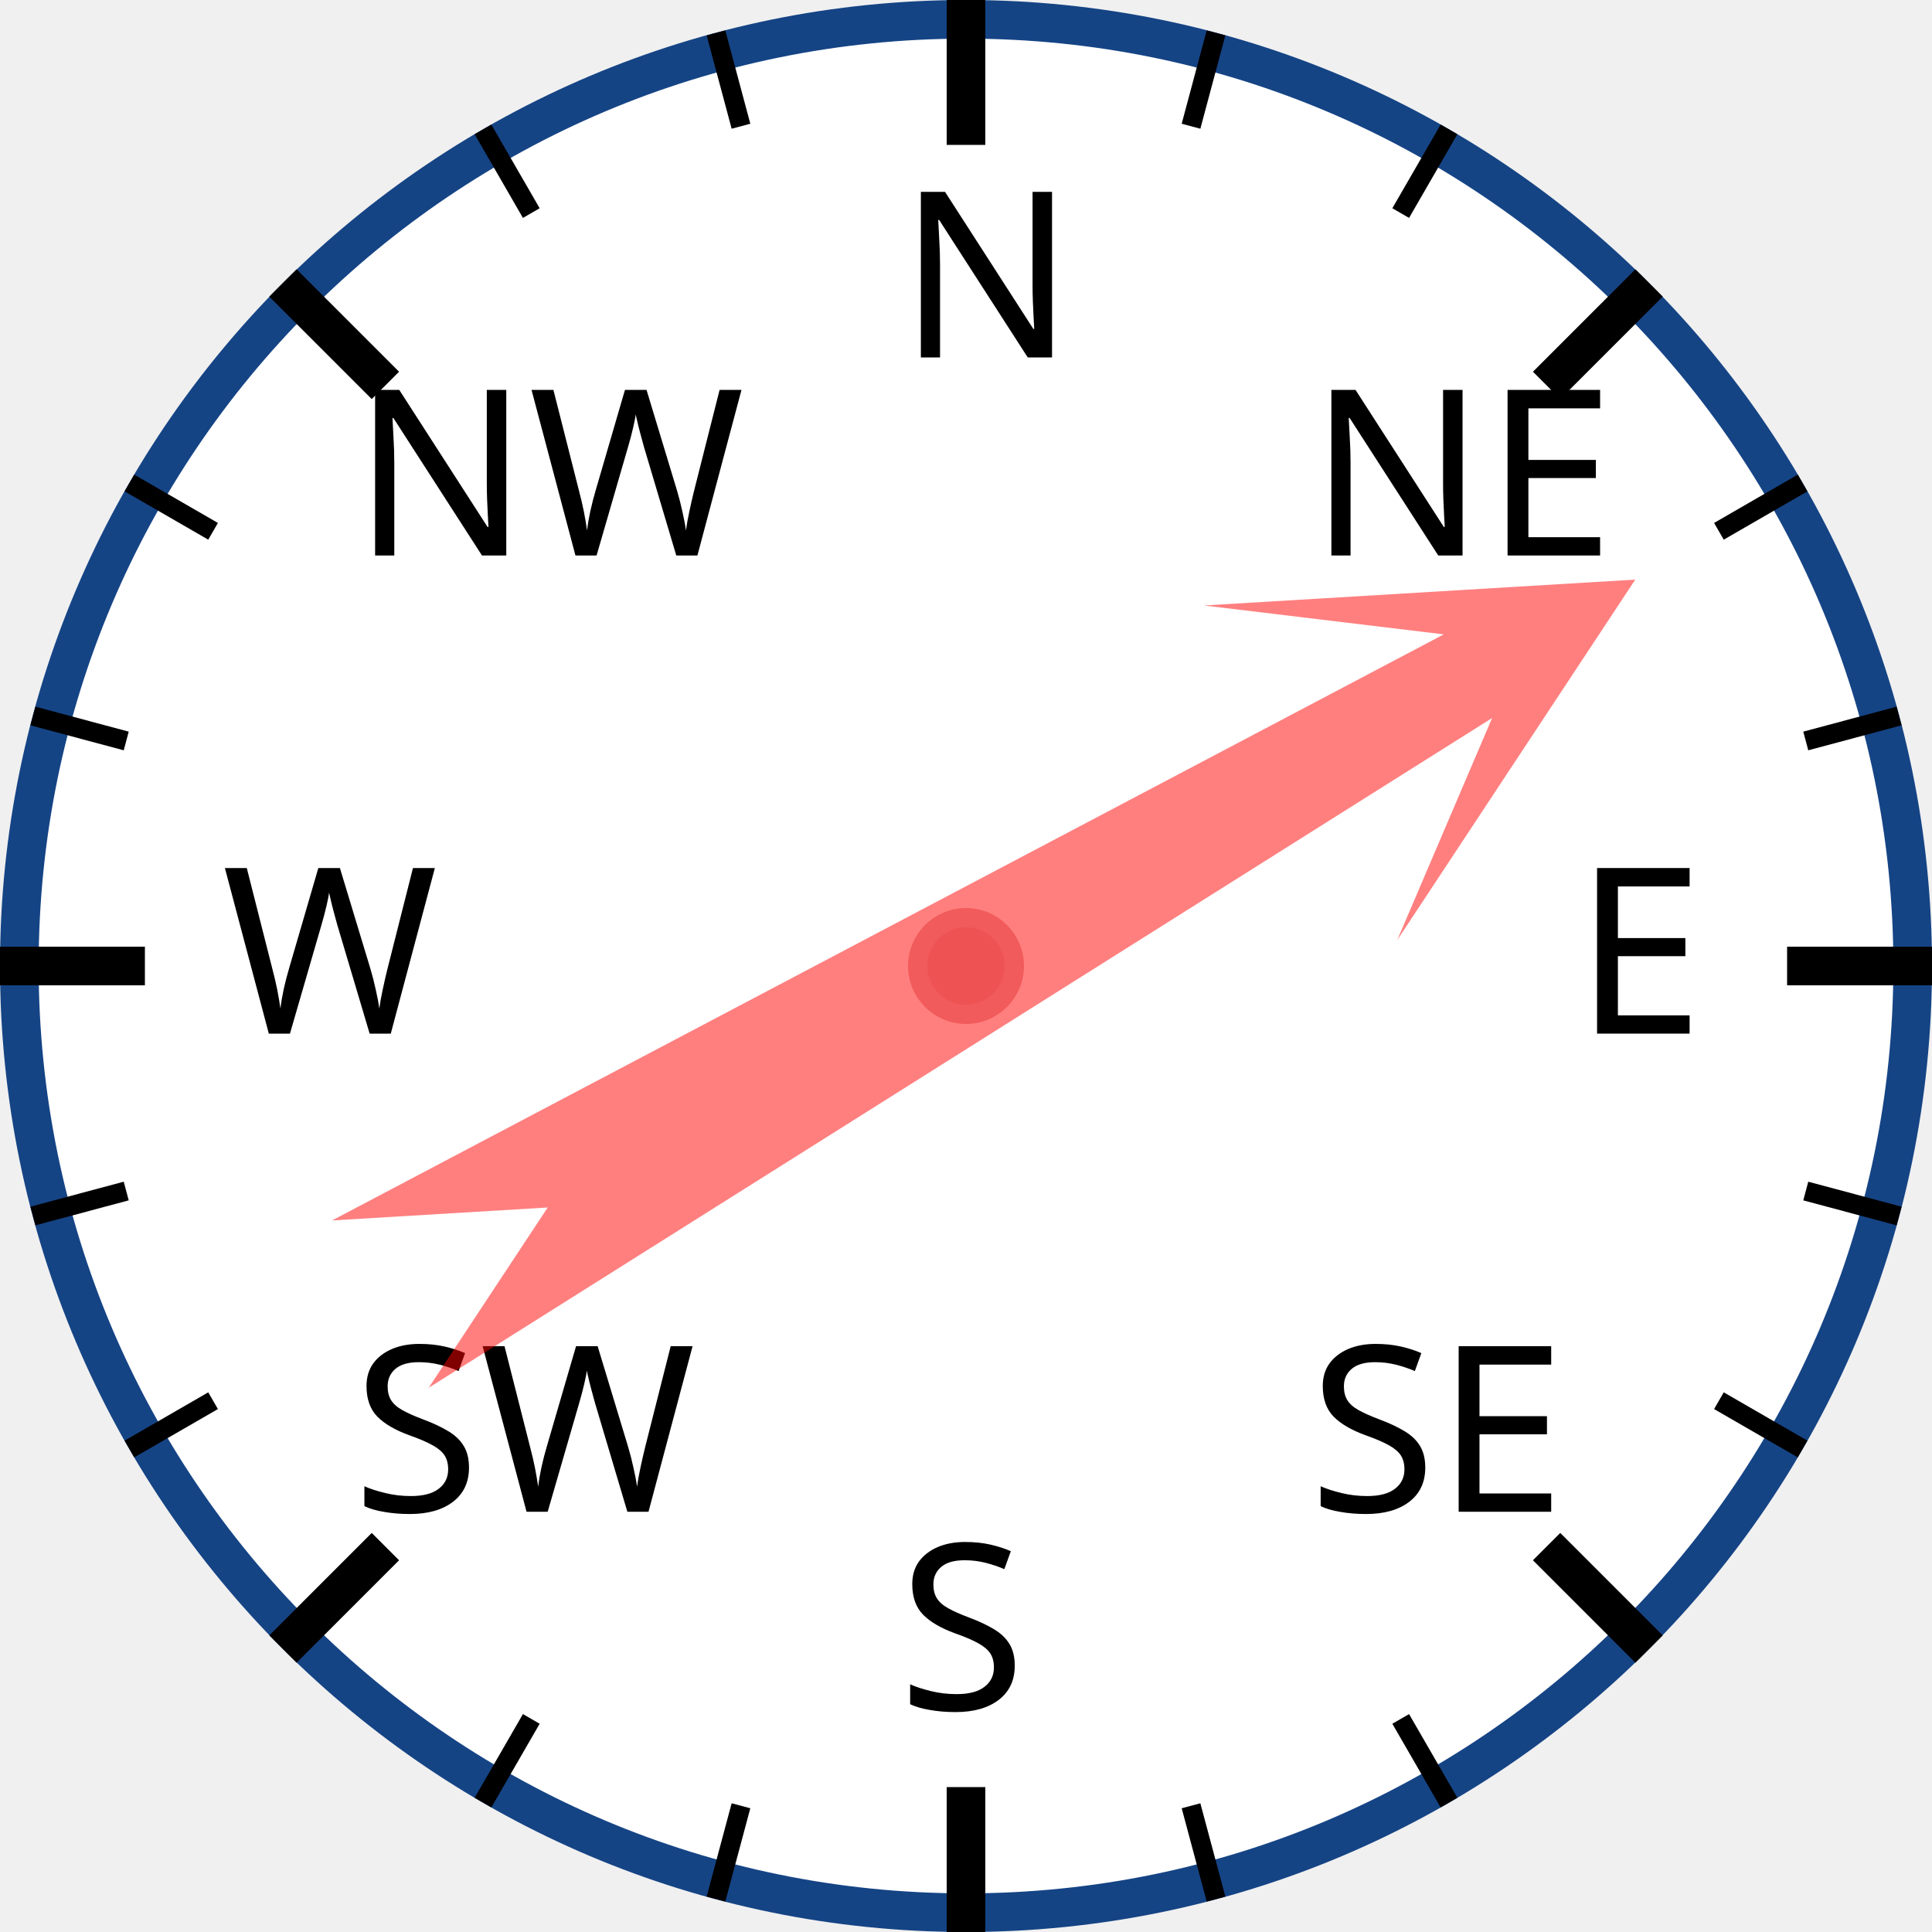
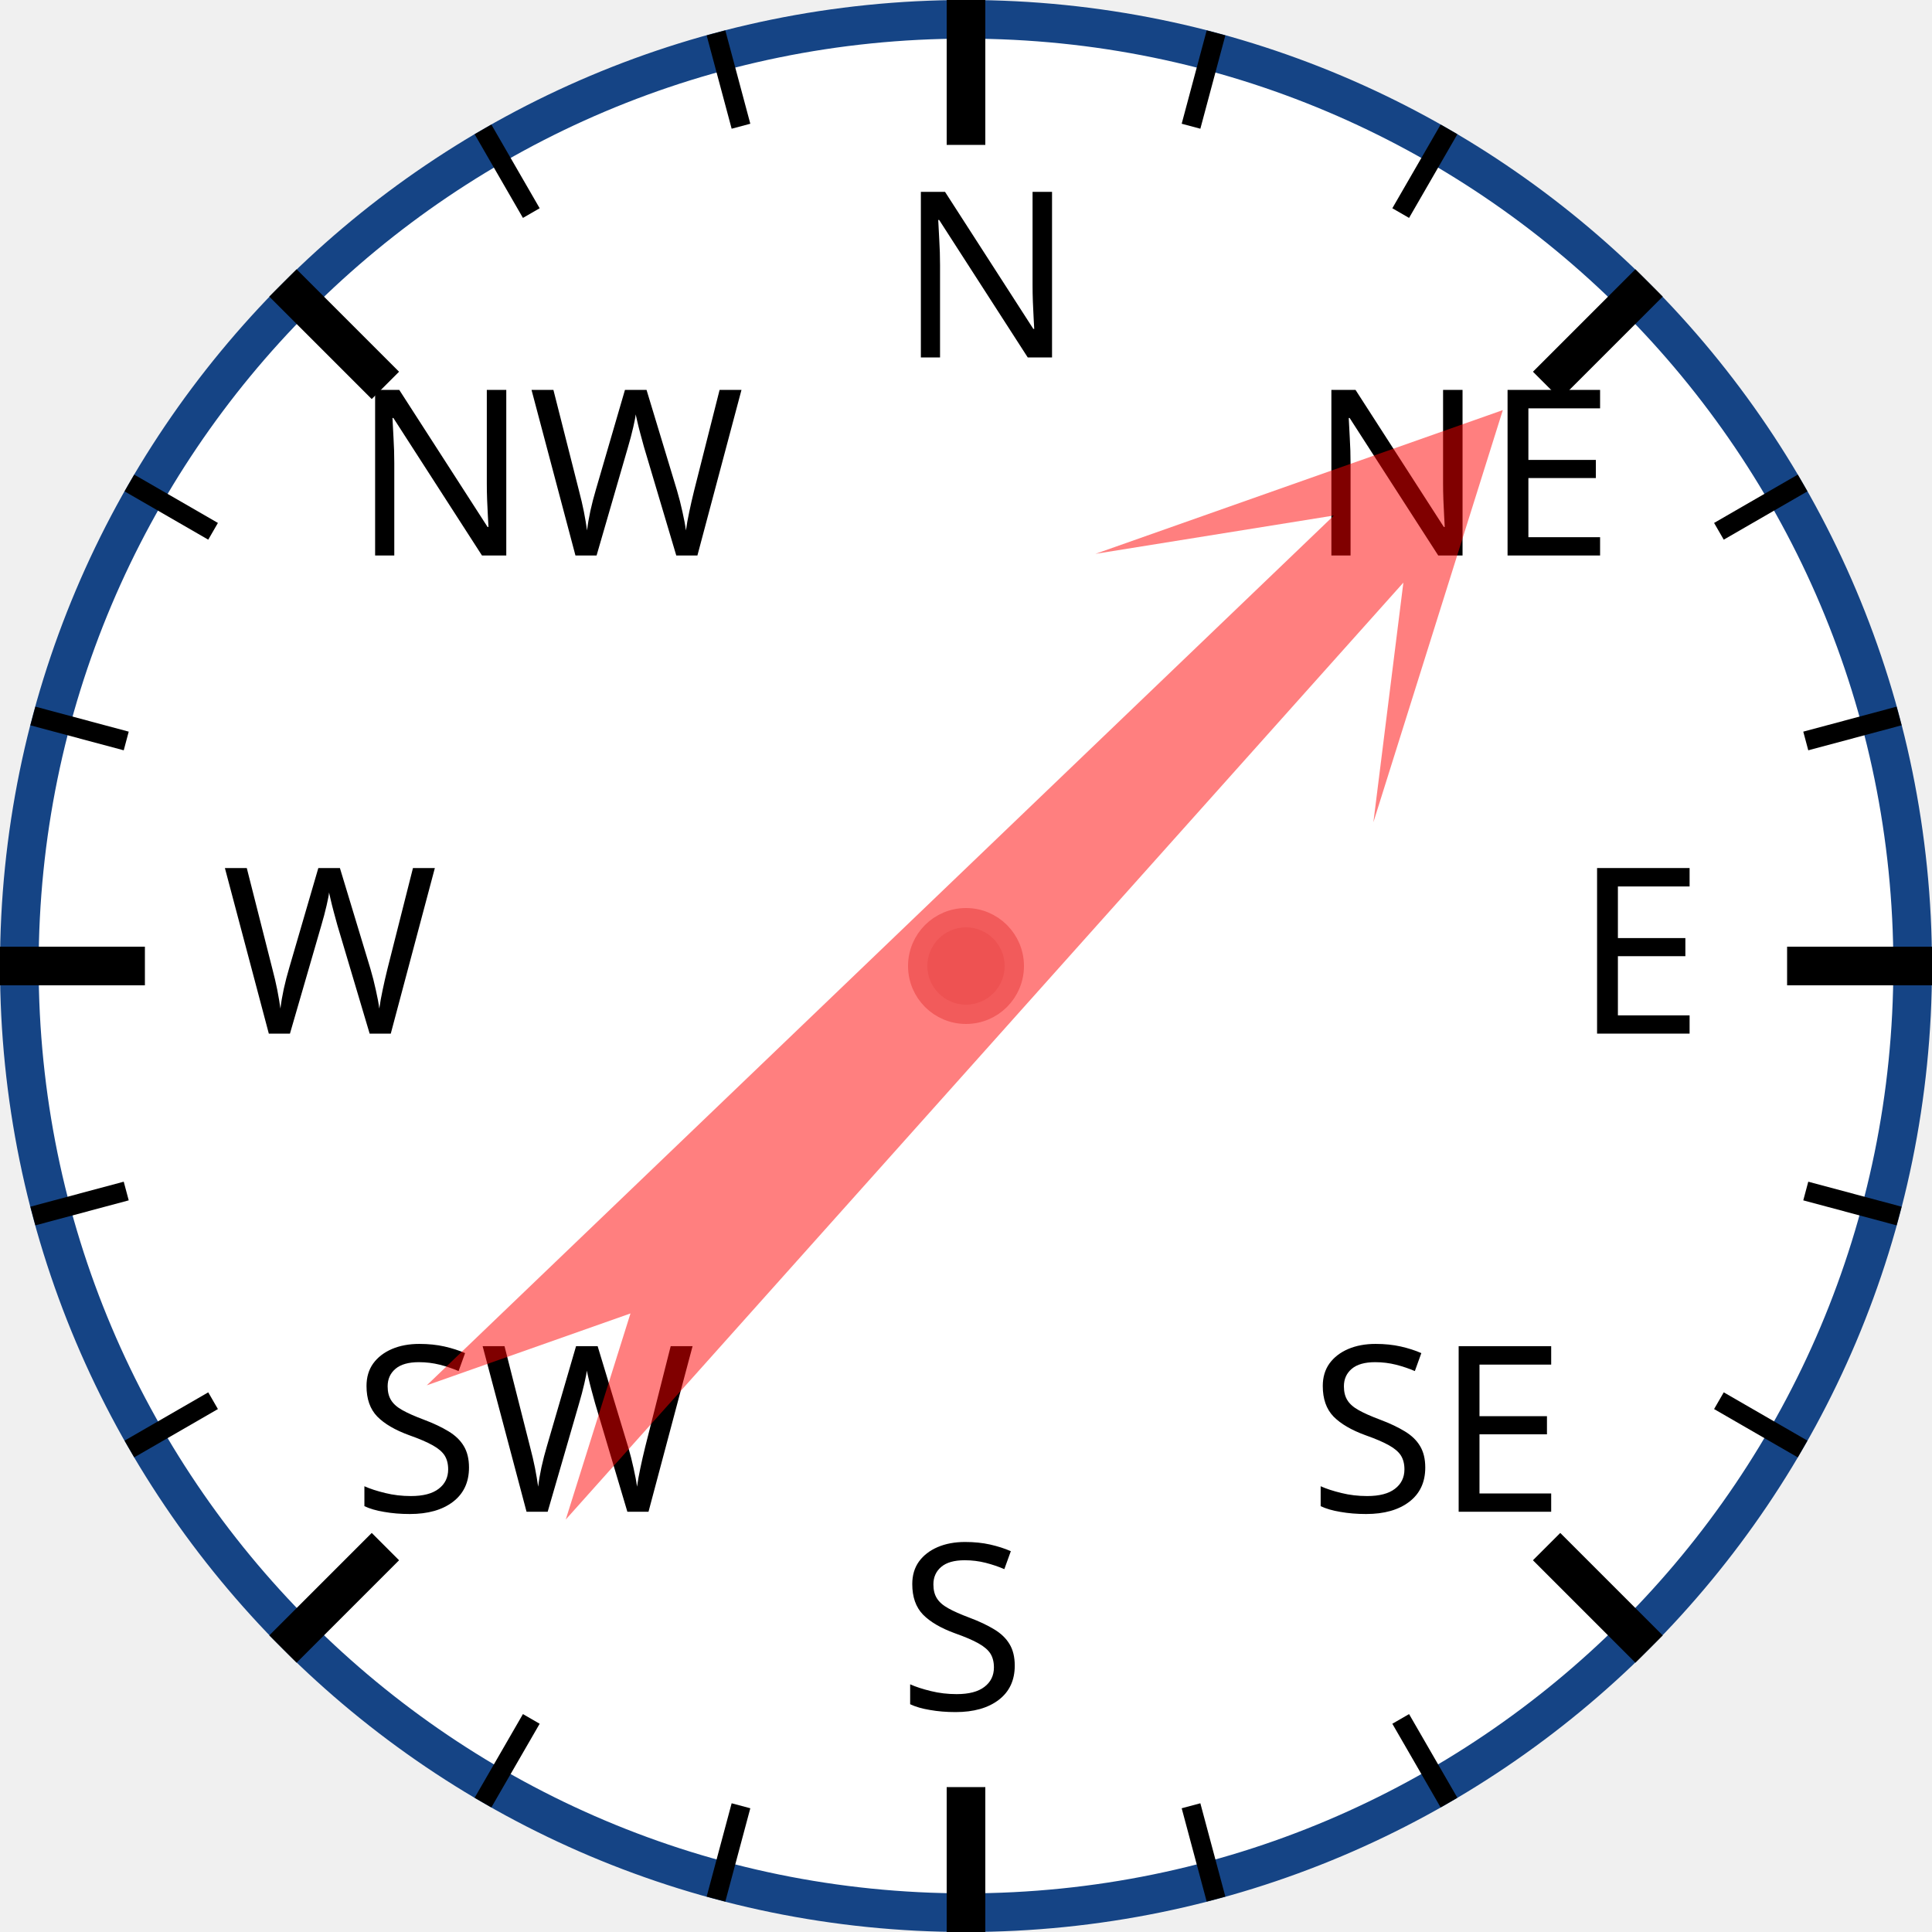
<svg xmlns="http://www.w3.org/2000/svg" width="120px" height="120px" viewBox="0 0 200 200">
  <circle cx="100" cy="100" r="98" style="fill: white; stroke: #154485; stroke-width: 4;" />
  <text x="93.0" y="37.0" style="font-family: sans-serif; font-size: 18pt;">N</text>
  <line x1="100.0" y1="0.0" x2="100.0" y2="15.0" style="stroke: black; stroke-width: 4;" />
  <line x1="74.118" y1="3.407" x2="76.706" y2="13.067" style="stroke: black; stroke-width: 2;" />
  <line x1="50" y1="13.397" x2="55" y2="22.058" style="stroke: black; stroke-width: 2;" />
  <text x="36.503" y="57.503" style="font-family: sans-serif; font-size: 18pt;">NW</text>
  <line x1="29.289" y1="29.289" x2="39.896" y2="39.896" style="stroke: black; stroke-width: 4;" />
  <line x1="13.397" y1="50" x2="22.058" y2="55" style="stroke: black; stroke-width: 2;" />
  <line x1="3.407" y1="74.118" x2="13.067" y2="76.706" style="stroke: black; stroke-width: 2;" />
  <text x="23.0" y="107.0" style="font-family: sans-serif; font-size: 18pt;">W</text>
  <line x1="0.0" y1="100.0" x2="15.0" y2="100.0" style="stroke: black; stroke-width: 4;" />
  <line x1="3.407" y1="125.882" x2="13.067" y2="123.294" style="stroke: black; stroke-width: 2;" />
  <line x1="13.397" y1="150" x2="22.058" y2="145" style="stroke: black; stroke-width: 2;" />
  <text x="36.503" y="156.497" style="font-family: sans-serif; font-size: 18pt;">SW</text>
  <line x1="29.289" y1="170.711" x2="39.896" y2="160.104" style="stroke: black; stroke-width: 4;" />
  <line x1="50" y1="186.603" x2="55" y2="177.942" style="stroke: black; stroke-width: 2;" />
  <line x1="74.118" y1="196.593" x2="76.706" y2="186.933" style="stroke: black; stroke-width: 2;" />
  <text x="93" y="177.0" style="font-family: sans-serif; font-size: 18pt;">S</text>
  <line x1="100" y1="200.0" x2="100" y2="185.0" style="stroke: black; stroke-width: 4;" />
  <line x1="125.882" y1="196.593" x2="123.294" y2="186.933" style="stroke: black; stroke-width: 2;" />
  <line x1="150.0" y1="186.603" x2="145.0" y2="177.942" style="stroke: black; stroke-width: 2;" />
  <text x="135.497" y="156.497" style="font-family: sans-serif; font-size: 18pt;">SE</text>
  <line x1="170.711" y1="170.711" x2="160.104" y2="160.104" style="stroke: black; stroke-width: 4;" />
  <line x1="186.603" y1="150" x2="177.942" y2="145" style="stroke: black; stroke-width: 2;" />
  <line x1="196.593" y1="125.882" x2="186.933" y2="123.294" style="stroke: black; stroke-width: 2;" />
  <text x="163.0" y="107" style="font-family: sans-serif; font-size: 18pt;">E</text>
  <line x1="200.0" y1="100" x2="185.0" y2="100" style="stroke: black; stroke-width: 4;" />
  <line x1="196.593" y1="74.118" x2="186.933" y2="76.706" style="stroke: black; stroke-width: 2;" />
  <line x1="186.603" y1="50" x2="177.942" y2="55" style="stroke: black; stroke-width: 2;" />
  <text x="135.497" y="57.503" style="font-family: sans-serif; font-size: 18pt;">NE</text>
  <line x1="170.711" y1="29.289" x2="160.104" y2="39.896" style="stroke: black; stroke-width: 4;" />
  <line x1="150" y1="13.397" x2="145" y2="22.058" style="stroke: black; stroke-width: 2;" />
  <line x1="125.882" y1="3.407" x2="123.294" y2="13.067" style="stroke: black; stroke-width: 2;" />
-   <polygon points="100 20 120 60 105 40 110 170 100 150 90 170 95 40 80 60" style="fill: red; fill-opacity: 0.5;" transform="rotate(60,100,100)" />
+   <polygon points="100 20 120 60 105 40 110 170 100 150 90 170 95 40 80 60" style="fill: red; fill-opacity: 0.5;" transform="rotate(44,100,100)" />
  <circle cx="100" cy="100" r="5" style="fill: #EE5252; stroke: #F25B5B; stroke-width: 2;" />
</svg>
